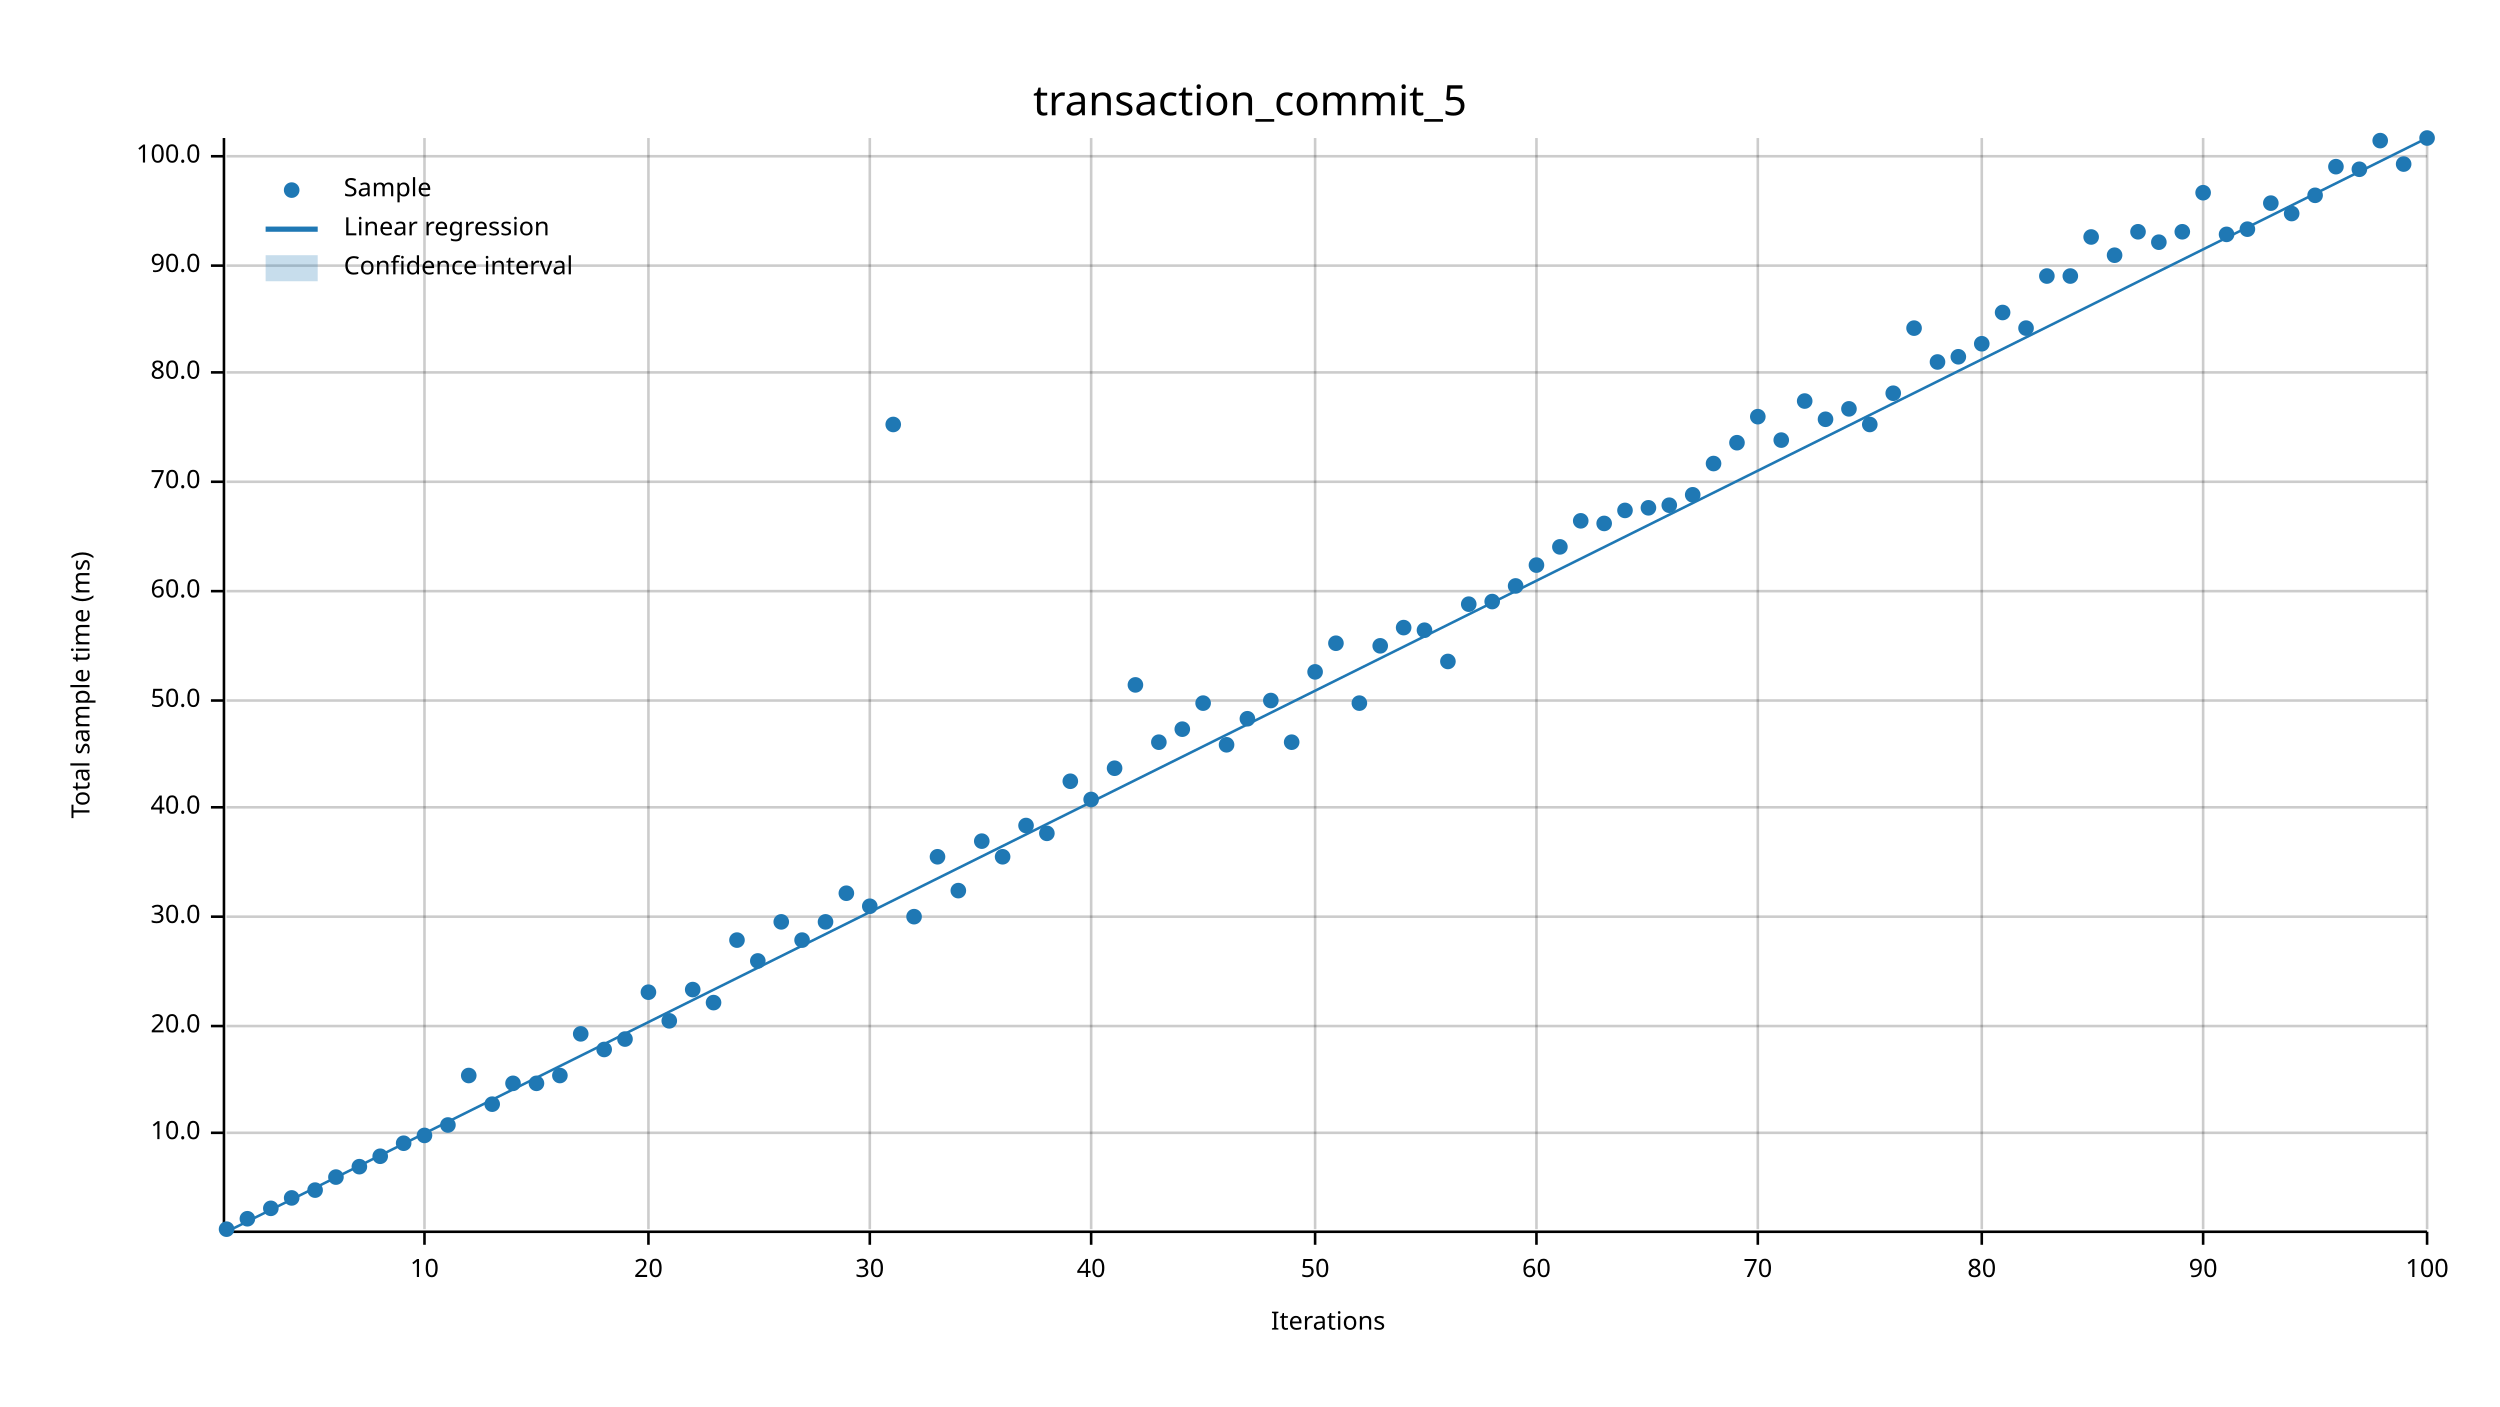
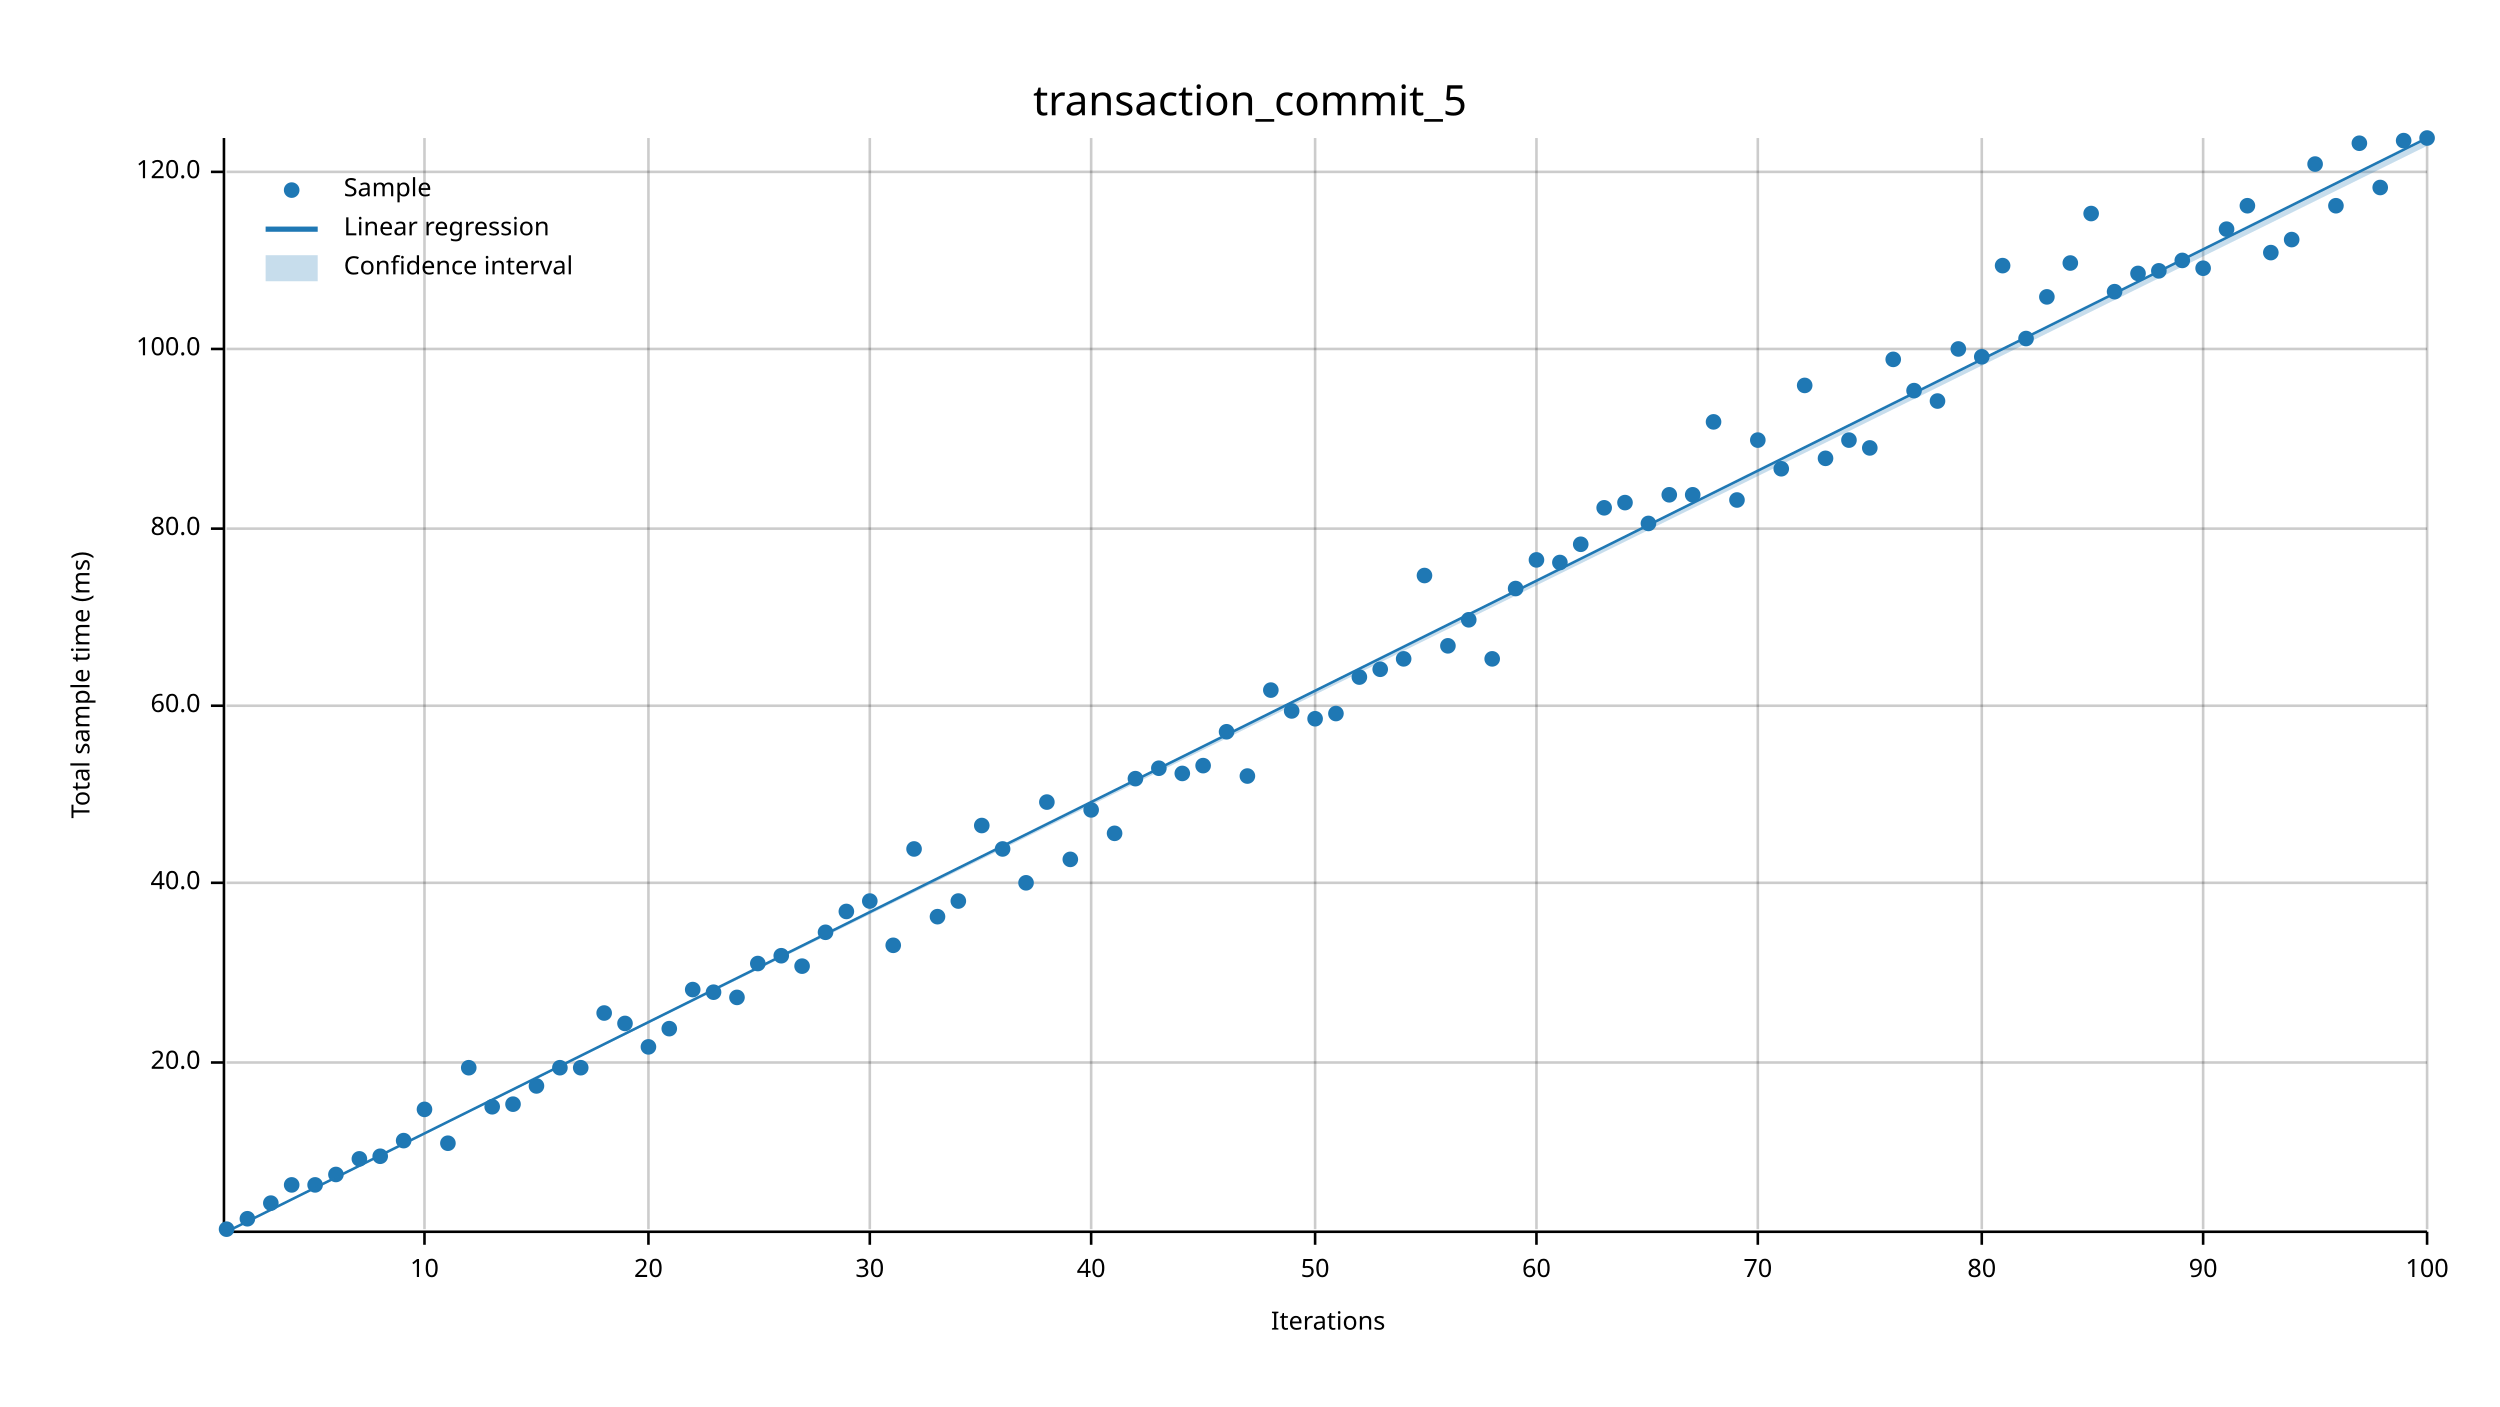
<svg xmlns="http://www.w3.org/2000/svg" width="960" height="540" viewBox="0 0 960 540">
  <text x="480" y="32" dy="0.76em" text-anchor="middle" font-family="sans-serif" font-size="16.129" opacity="1" fill="#000000">
transaction_commit_5
</text>
  <text x="27" y="263" dy="0.76em" text-anchor="middle" font-family="sans-serif" font-size="9.677" opacity="1" fill="#000000" transform="rotate(270, 27, 263)">
Total sample time (ms)
</text>
  <text x="510" y="513" dy="-0.5ex" text-anchor="middle" font-family="sans-serif" font-size="9.677" opacity="1" fill="#000000">
Iterations
</text>
  <line opacity="0.2" stroke="#000000" stroke-width="1" x1="163" y1="472" x2="163" y2="53" />
  <line opacity="0.2" stroke="#000000" stroke-width="1" x1="249" y1="472" x2="249" y2="53" />
  <line opacity="0.2" stroke="#000000" stroke-width="1" x1="334" y1="472" x2="334" y2="53" />
  <line opacity="0.2" stroke="#000000" stroke-width="1" x1="419" y1="472" x2="419" y2="53" />
  <line opacity="0.2" stroke="#000000" stroke-width="1" x1="505" y1="472" x2="505" y2="53" />
  <line opacity="0.2" stroke="#000000" stroke-width="1" x1="590" y1="472" x2="590" y2="53" />
  <line opacity="0.2" stroke="#000000" stroke-width="1" x1="675" y1="472" x2="675" y2="53" />
  <line opacity="0.2" stroke="#000000" stroke-width="1" x1="761" y1="472" x2="761" y2="53" />
  <line opacity="0.2" stroke="#000000" stroke-width="1" x1="846" y1="472" x2="846" y2="53" />
  <line opacity="0.2" stroke="#000000" stroke-width="1" x1="932" y1="472" x2="932" y2="53" />
-   <line opacity="0.2" stroke="#000000" stroke-width="1" x1="87" y1="435" x2="932" y2="435" />
-   <line opacity="0.2" stroke="#000000" stroke-width="1" x1="87" y1="394" x2="932" y2="394" />
-   <line opacity="0.2" stroke="#000000" stroke-width="1" x1="87" y1="352" x2="932" y2="352" />
-   <line opacity="0.2" stroke="#000000" stroke-width="1" x1="87" y1="310" x2="932" y2="310" />
-   <line opacity="0.2" stroke="#000000" stroke-width="1" x1="87" y1="269" x2="932" y2="269" />
-   <line opacity="0.2" stroke="#000000" stroke-width="1" x1="87" y1="227" x2="932" y2="227" />
-   <line opacity="0.2" stroke="#000000" stroke-width="1" x1="87" y1="185" x2="932" y2="185" />
-   <line opacity="0.2" stroke="#000000" stroke-width="1" x1="87" y1="143" x2="932" y2="143" />
-   <line opacity="0.2" stroke="#000000" stroke-width="1" x1="87" y1="102" x2="932" y2="102" />
-   <line opacity="0.2" stroke="#000000" stroke-width="1" x1="87" y1="60" x2="932" y2="60" />
+   <line opacity="0.2" stroke="#000000" stroke-width="1" x1="87" y1="408" x2="932" y2="408" />
+   <line opacity="0.2" stroke="#000000" stroke-width="1" x1="87" y1="339" x2="932" y2="339" />
+   <line opacity="0.2" stroke="#000000" stroke-width="1" x1="87" y1="271" x2="932" y2="271" />
+   <line opacity="0.2" stroke="#000000" stroke-width="1" x1="87" y1="203" x2="932" y2="203" />
+   <line opacity="0.2" stroke="#000000" stroke-width="1" x1="87" y1="134" x2="932" y2="134" />
+   <line opacity="0.2" stroke="#000000" stroke-width="1" x1="87" y1="66" x2="932" y2="66" />
  <polyline fill="none" opacity="1" stroke="#000000" stroke-width="1" points="86,53 86,472 " />
-   <text x="77" y="435" dy="0.5ex" text-anchor="end" font-family="sans-serif" font-size="9.677" opacity="1" fill="#000000">
- 10.0
- </text>
-   <polyline fill="none" opacity="1" stroke="#000000" stroke-width="1" points="81,435 86,435 " />
-   <text x="77" y="394" dy="0.5ex" text-anchor="end" font-family="sans-serif" font-size="9.677" opacity="1" fill="#000000">
+   <text x="77" y="408" dy="0.5ex" text-anchor="end" font-family="sans-serif" font-size="9.677" opacity="1" fill="#000000">
20.0
</text>
-   <polyline fill="none" opacity="1" stroke="#000000" stroke-width="1" points="81,394 86,394 " />
-   <text x="77" y="352" dy="0.5ex" text-anchor="end" font-family="sans-serif" font-size="9.677" opacity="1" fill="#000000">
- 30.0
- </text>
-   <polyline fill="none" opacity="1" stroke="#000000" stroke-width="1" points="81,352 86,352 " />
-   <text x="77" y="310" dy="0.5ex" text-anchor="end" font-family="sans-serif" font-size="9.677" opacity="1" fill="#000000">
+   <polyline fill="none" opacity="1" stroke="#000000" stroke-width="1" points="81,408 86,408 " />
+   <text x="77" y="339" dy="0.5ex" text-anchor="end" font-family="sans-serif" font-size="9.677" opacity="1" fill="#000000">
40.0
</text>
-   <polyline fill="none" opacity="1" stroke="#000000" stroke-width="1" points="81,310 86,310 " />
-   <text x="77" y="269" dy="0.5ex" text-anchor="end" font-family="sans-serif" font-size="9.677" opacity="1" fill="#000000">
- 50.0
- </text>
-   <polyline fill="none" opacity="1" stroke="#000000" stroke-width="1" points="81,269 86,269 " />
-   <text x="77" y="227" dy="0.5ex" text-anchor="end" font-family="sans-serif" font-size="9.677" opacity="1" fill="#000000">
+   <polyline fill="none" opacity="1" stroke="#000000" stroke-width="1" points="81,339 86,339 " />
+   <text x="77" y="271" dy="0.5ex" text-anchor="end" font-family="sans-serif" font-size="9.677" opacity="1" fill="#000000">
60.0
</text>
-   <polyline fill="none" opacity="1" stroke="#000000" stroke-width="1" points="81,227 86,227 " />
-   <text x="77" y="185" dy="0.5ex" text-anchor="end" font-family="sans-serif" font-size="9.677" opacity="1" fill="#000000">
- 70.0
- </text>
-   <polyline fill="none" opacity="1" stroke="#000000" stroke-width="1" points="81,185 86,185 " />
-   <text x="77" y="143" dy="0.5ex" text-anchor="end" font-family="sans-serif" font-size="9.677" opacity="1" fill="#000000">
+   <polyline fill="none" opacity="1" stroke="#000000" stroke-width="1" points="81,271 86,271 " />
+   <text x="77" y="203" dy="0.5ex" text-anchor="end" font-family="sans-serif" font-size="9.677" opacity="1" fill="#000000">
80.0
</text>
-   <polyline fill="none" opacity="1" stroke="#000000" stroke-width="1" points="81,143 86,143 " />
-   <text x="77" y="102" dy="0.5ex" text-anchor="end" font-family="sans-serif" font-size="9.677" opacity="1" fill="#000000">
- 90.0
- </text>
-   <polyline fill="none" opacity="1" stroke="#000000" stroke-width="1" points="81,102 86,102 " />
-   <text x="77" y="60" dy="0.5ex" text-anchor="end" font-family="sans-serif" font-size="9.677" opacity="1" fill="#000000">
+   <polyline fill="none" opacity="1" stroke="#000000" stroke-width="1" points="81,203 86,203 " />
+   <text x="77" y="134" dy="0.5ex" text-anchor="end" font-family="sans-serif" font-size="9.677" opacity="1" fill="#000000">
100.0
</text>
-   <polyline fill="none" opacity="1" stroke="#000000" stroke-width="1" points="81,60 86,60 " />
+   <polyline fill="none" opacity="1" stroke="#000000" stroke-width="1" points="81,134 86,134 " />
+   <text x="77" y="66" dy="0.5ex" text-anchor="end" font-family="sans-serif" font-size="9.677" opacity="1" fill="#000000">
+ 120.0
+ </text>
+   <polyline fill="none" opacity="1" stroke="#000000" stroke-width="1" points="81,66 86,66 " />
  <polyline fill="none" opacity="1" stroke="#000000" stroke-width="1" points="87,473 932,473 " />
  <text x="163" y="483" dy="0.76em" text-anchor="middle" font-family="sans-serif" font-size="9.677" opacity="1" fill="#000000">
10
</text>
  <polyline fill="none" opacity="1" stroke="#000000" stroke-width="1" points="163,473 163,478 " />
  <text x="249" y="483" dy="0.76em" text-anchor="middle" font-family="sans-serif" font-size="9.677" opacity="1" fill="#000000">
20
</text>
  <polyline fill="none" opacity="1" stroke="#000000" stroke-width="1" points="249,473 249,478 " />
  <text x="334" y="483" dy="0.76em" text-anchor="middle" font-family="sans-serif" font-size="9.677" opacity="1" fill="#000000">
30
</text>
  <polyline fill="none" opacity="1" stroke="#000000" stroke-width="1" points="334,473 334,478 " />
  <text x="419" y="483" dy="0.76em" text-anchor="middle" font-family="sans-serif" font-size="9.677" opacity="1" fill="#000000">
40
</text>
  <polyline fill="none" opacity="1" stroke="#000000" stroke-width="1" points="419,473 419,478 " />
  <text x="505" y="483" dy="0.76em" text-anchor="middle" font-family="sans-serif" font-size="9.677" opacity="1" fill="#000000">
50
</text>
  <polyline fill="none" opacity="1" stroke="#000000" stroke-width="1" points="505,473 505,478 " />
  <text x="590" y="483" dy="0.76em" text-anchor="middle" font-family="sans-serif" font-size="9.677" opacity="1" fill="#000000">
60
</text>
  <polyline fill="none" opacity="1" stroke="#000000" stroke-width="1" points="590,473 590,478 " />
  <text x="675" y="483" dy="0.76em" text-anchor="middle" font-family="sans-serif" font-size="9.677" opacity="1" fill="#000000">
70
</text>
  <polyline fill="none" opacity="1" stroke="#000000" stroke-width="1" points="675,473 675,478 " />
  <text x="761" y="483" dy="0.76em" text-anchor="middle" font-family="sans-serif" font-size="9.677" opacity="1" fill="#000000">
80
</text>
  <polyline fill="none" opacity="1" stroke="#000000" stroke-width="1" points="761,473 761,478 " />
  <text x="846" y="483" dy="0.76em" text-anchor="middle" font-family="sans-serif" font-size="9.677" opacity="1" fill="#000000">
90
</text>
  <polyline fill="none" opacity="1" stroke="#000000" stroke-width="1" points="846,473 846,478 " />
  <text x="932" y="483" dy="0.76em" text-anchor="middle" font-family="sans-serif" font-size="9.677" opacity="1" fill="#000000">
100
</text>
  <polyline fill="none" opacity="1" stroke="#000000" stroke-width="1" points="932,473 932,478 " />
  <circle cx="87" cy="472" r="3" opacity="1" fill="#1F78B4" stroke="none" stroke-width="1" />
  <circle cx="95" cy="468" r="3" opacity="1" fill="#1F78B4" stroke="none" stroke-width="1" />
-   <circle cx="104" cy="464" r="3" opacity="1" fill="#1F78B4" stroke="none" stroke-width="1" />
-   <circle cx="112" cy="460" r="3" opacity="1" fill="#1F78B4" stroke="none" stroke-width="1" />
-   <circle cx="121" cy="457" r="3" opacity="1" fill="#1F78B4" stroke="none" stroke-width="1" />
-   <circle cx="129" cy="452" r="3" opacity="1" fill="#1F78B4" stroke="none" stroke-width="1" />
-   <circle cx="138" cy="448" r="3" opacity="1" fill="#1F78B4" stroke="none" stroke-width="1" />
+   <circle cx="104" cy="462" r="3" opacity="1" fill="#1F78B4" stroke="none" stroke-width="1" />
+   <circle cx="112" cy="455" r="3" opacity="1" fill="#1F78B4" stroke="none" stroke-width="1" />
+   <circle cx="121" cy="455" r="3" opacity="1" fill="#1F78B4" stroke="none" stroke-width="1" />
+   <circle cx="129" cy="451" r="3" opacity="1" fill="#1F78B4" stroke="none" stroke-width="1" />
+   <circle cx="138" cy="445" r="3" opacity="1" fill="#1F78B4" stroke="none" stroke-width="1" />
  <circle cx="146" cy="444" r="3" opacity="1" fill="#1F78B4" stroke="none" stroke-width="1" />
-   <circle cx="155" cy="439" r="3" opacity="1" fill="#1F78B4" stroke="none" stroke-width="1" />
-   <circle cx="163" cy="436" r="3" opacity="1" fill="#1F78B4" stroke="none" stroke-width="1" />
-   <circle cx="172" cy="432" r="3" opacity="1" fill="#1F78B4" stroke="none" stroke-width="1" />
-   <circle cx="180" cy="413" r="3" opacity="1" fill="#1F78B4" stroke="none" stroke-width="1" />
-   <circle cx="189" cy="424" r="3" opacity="1" fill="#1F78B4" stroke="none" stroke-width="1" />
-   <circle cx="197" cy="416" r="3" opacity="1" fill="#1F78B4" stroke="none" stroke-width="1" />
-   <circle cx="206" cy="416" r="3" opacity="1" fill="#1F78B4" stroke="none" stroke-width="1" />
-   <circle cx="215" cy="413" r="3" opacity="1" fill="#1F78B4" stroke="none" stroke-width="1" />
-   <circle cx="223" cy="397" r="3" opacity="1" fill="#1F78B4" stroke="none" stroke-width="1" />
-   <circle cx="232" cy="403" r="3" opacity="1" fill="#1F78B4" stroke="none" stroke-width="1" />
-   <circle cx="240" cy="399" r="3" opacity="1" fill="#1F78B4" stroke="none" stroke-width="1" />
-   <circle cx="249" cy="381" r="3" opacity="1" fill="#1F78B4" stroke="none" stroke-width="1" />
-   <circle cx="257" cy="392" r="3" opacity="1" fill="#1F78B4" stroke="none" stroke-width="1" />
+   <circle cx="155" cy="438" r="3" opacity="1" fill="#1F78B4" stroke="none" stroke-width="1" />
+   <circle cx="163" cy="426" r="3" opacity="1" fill="#1F78B4" stroke="none" stroke-width="1" />
+   <circle cx="172" cy="439" r="3" opacity="1" fill="#1F78B4" stroke="none" stroke-width="1" />
+   <circle cx="180" cy="410" r="3" opacity="1" fill="#1F78B4" stroke="none" stroke-width="1" />
+   <circle cx="189" cy="425" r="3" opacity="1" fill="#1F78B4" stroke="none" stroke-width="1" />
+   <circle cx="197" cy="424" r="3" opacity="1" fill="#1F78B4" stroke="none" stroke-width="1" />
+   <circle cx="206" cy="417" r="3" opacity="1" fill="#1F78B4" stroke="none" stroke-width="1" />
+   <circle cx="215" cy="410" r="3" opacity="1" fill="#1F78B4" stroke="none" stroke-width="1" />
+   <circle cx="223" cy="410" r="3" opacity="1" fill="#1F78B4" stroke="none" stroke-width="1" />
+   <circle cx="232" cy="389" r="3" opacity="1" fill="#1F78B4" stroke="none" stroke-width="1" />
+   <circle cx="240" cy="393" r="3" opacity="1" fill="#1F78B4" stroke="none" stroke-width="1" />
+   <circle cx="249" cy="402" r="3" opacity="1" fill="#1F78B4" stroke="none" stroke-width="1" />
+   <circle cx="257" cy="395" r="3" opacity="1" fill="#1F78B4" stroke="none" stroke-width="1" />
  <circle cx="266" cy="380" r="3" opacity="1" fill="#1F78B4" stroke="none" stroke-width="1" />
-   <circle cx="274" cy="385" r="3" opacity="1" fill="#1F78B4" stroke="none" stroke-width="1" />
-   <circle cx="283" cy="361" r="3" opacity="1" fill="#1F78B4" stroke="none" stroke-width="1" />
-   <circle cx="291" cy="369" r="3" opacity="1" fill="#1F78B4" stroke="none" stroke-width="1" />
-   <circle cx="300" cy="354" r="3" opacity="1" fill="#1F78B4" stroke="none" stroke-width="1" />
-   <circle cx="308" cy="361" r="3" opacity="1" fill="#1F78B4" stroke="none" stroke-width="1" />
-   <circle cx="317" cy="354" r="3" opacity="1" fill="#1F78B4" stroke="none" stroke-width="1" />
-   <circle cx="325" cy="343" r="3" opacity="1" fill="#1F78B4" stroke="none" stroke-width="1" />
-   <circle cx="334" cy="348" r="3" opacity="1" fill="#1F78B4" stroke="none" stroke-width="1" />
-   <circle cx="343" cy="163" r="3" opacity="1" fill="#1F78B4" stroke="none" stroke-width="1" />
-   <circle cx="351" cy="352" r="3" opacity="1" fill="#1F78B4" stroke="none" stroke-width="1" />
-   <circle cx="360" cy="329" r="3" opacity="1" fill="#1F78B4" stroke="none" stroke-width="1" />
-   <circle cx="368" cy="342" r="3" opacity="1" fill="#1F78B4" stroke="none" stroke-width="1" />
-   <circle cx="377" cy="323" r="3" opacity="1" fill="#1F78B4" stroke="none" stroke-width="1" />
-   <circle cx="385" cy="329" r="3" opacity="1" fill="#1F78B4" stroke="none" stroke-width="1" />
-   <circle cx="394" cy="317" r="3" opacity="1" fill="#1F78B4" stroke="none" stroke-width="1" />
-   <circle cx="402" cy="320" r="3" opacity="1" fill="#1F78B4" stroke="none" stroke-width="1" />
-   <circle cx="411" cy="300" r="3" opacity="1" fill="#1F78B4" stroke="none" stroke-width="1" />
-   <circle cx="419" cy="307" r="3" opacity="1" fill="#1F78B4" stroke="none" stroke-width="1" />
-   <circle cx="428" cy="295" r="3" opacity="1" fill="#1F78B4" stroke="none" stroke-width="1" />
-   <circle cx="436" cy="263" r="3" opacity="1" fill="#1F78B4" stroke="none" stroke-width="1" />
-   <circle cx="445" cy="285" r="3" opacity="1" fill="#1F78B4" stroke="none" stroke-width="1" />
-   <circle cx="454" cy="280" r="3" opacity="1" fill="#1F78B4" stroke="none" stroke-width="1" />
-   <circle cx="462" cy="270" r="3" opacity="1" fill="#1F78B4" stroke="none" stroke-width="1" />
-   <circle cx="471" cy="286" r="3" opacity="1" fill="#1F78B4" stroke="none" stroke-width="1" />
-   <circle cx="479" cy="276" r="3" opacity="1" fill="#1F78B4" stroke="none" stroke-width="1" />
-   <circle cx="488" cy="269" r="3" opacity="1" fill="#1F78B4" stroke="none" stroke-width="1" />
-   <circle cx="496" cy="285" r="3" opacity="1" fill="#1F78B4" stroke="none" stroke-width="1" />
-   <circle cx="505" cy="258" r="3" opacity="1" fill="#1F78B4" stroke="none" stroke-width="1" />
-   <circle cx="513" cy="247" r="3" opacity="1" fill="#1F78B4" stroke="none" stroke-width="1" />
-   <circle cx="522" cy="270" r="3" opacity="1" fill="#1F78B4" stroke="none" stroke-width="1" />
-   <circle cx="530" cy="248" r="3" opacity="1" fill="#1F78B4" stroke="none" stroke-width="1" />
-   <circle cx="539" cy="241" r="3" opacity="1" fill="#1F78B4" stroke="none" stroke-width="1" />
-   <circle cx="547" cy="242" r="3" opacity="1" fill="#1F78B4" stroke="none" stroke-width="1" />
-   <circle cx="556" cy="254" r="3" opacity="1" fill="#1F78B4" stroke="none" stroke-width="1" />
-   <circle cx="564" cy="232" r="3" opacity="1" fill="#1F78B4" stroke="none" stroke-width="1" />
-   <circle cx="573" cy="231" r="3" opacity="1" fill="#1F78B4" stroke="none" stroke-width="1" />
-   <circle cx="582" cy="225" r="3" opacity="1" fill="#1F78B4" stroke="none" stroke-width="1" />
-   <circle cx="590" cy="217" r="3" opacity="1" fill="#1F78B4" stroke="none" stroke-width="1" />
-   <circle cx="599" cy="210" r="3" opacity="1" fill="#1F78B4" stroke="none" stroke-width="1" />
-   <circle cx="607" cy="200" r="3" opacity="1" fill="#1F78B4" stroke="none" stroke-width="1" />
-   <circle cx="616" cy="201" r="3" opacity="1" fill="#1F78B4" stroke="none" stroke-width="1" />
-   <circle cx="624" cy="196" r="3" opacity="1" fill="#1F78B4" stroke="none" stroke-width="1" />
-   <circle cx="633" cy="195" r="3" opacity="1" fill="#1F78B4" stroke="none" stroke-width="1" />
-   <circle cx="641" cy="194" r="3" opacity="1" fill="#1F78B4" stroke="none" stroke-width="1" />
+   <circle cx="274" cy="381" r="3" opacity="1" fill="#1F78B4" stroke="none" stroke-width="1" />
+   <circle cx="283" cy="383" r="3" opacity="1" fill="#1F78B4" stroke="none" stroke-width="1" />
+   <circle cx="291" cy="370" r="3" opacity="1" fill="#1F78B4" stroke="none" stroke-width="1" />
+   <circle cx="300" cy="367" r="3" opacity="1" fill="#1F78B4" stroke="none" stroke-width="1" />
+   <circle cx="308" cy="371" r="3" opacity="1" fill="#1F78B4" stroke="none" stroke-width="1" />
+   <circle cx="317" cy="358" r="3" opacity="1" fill="#1F78B4" stroke="none" stroke-width="1" />
+   <circle cx="325" cy="350" r="3" opacity="1" fill="#1F78B4" stroke="none" stroke-width="1" />
+   <circle cx="334" cy="346" r="3" opacity="1" fill="#1F78B4" stroke="none" stroke-width="1" />
+   <circle cx="343" cy="363" r="3" opacity="1" fill="#1F78B4" stroke="none" stroke-width="1" />
+   <circle cx="351" cy="326" r="3" opacity="1" fill="#1F78B4" stroke="none" stroke-width="1" />
+   <circle cx="360" cy="352" r="3" opacity="1" fill="#1F78B4" stroke="none" stroke-width="1" />
+   <circle cx="368" cy="346" r="3" opacity="1" fill="#1F78B4" stroke="none" stroke-width="1" />
+   <circle cx="377" cy="317" r="3" opacity="1" fill="#1F78B4" stroke="none" stroke-width="1" />
+   <circle cx="385" cy="326" r="3" opacity="1" fill="#1F78B4" stroke="none" stroke-width="1" />
+   <circle cx="394" cy="339" r="3" opacity="1" fill="#1F78B4" stroke="none" stroke-width="1" />
+   <circle cx="402" cy="308" r="3" opacity="1" fill="#1F78B4" stroke="none" stroke-width="1" />
+   <circle cx="411" cy="330" r="3" opacity="1" fill="#1F78B4" stroke="none" stroke-width="1" />
+   <circle cx="419" cy="311" r="3" opacity="1" fill="#1F78B4" stroke="none" stroke-width="1" />
+   <circle cx="428" cy="320" r="3" opacity="1" fill="#1F78B4" stroke="none" stroke-width="1" />
+   <circle cx="436" cy="299" r="3" opacity="1" fill="#1F78B4" stroke="none" stroke-width="1" />
+   <circle cx="445" cy="295" r="3" opacity="1" fill="#1F78B4" stroke="none" stroke-width="1" />
+   <circle cx="454" cy="297" r="3" opacity="1" fill="#1F78B4" stroke="none" stroke-width="1" />
+   <circle cx="462" cy="294" r="3" opacity="1" fill="#1F78B4" stroke="none" stroke-width="1" />
+   <circle cx="471" cy="281" r="3" opacity="1" fill="#1F78B4" stroke="none" stroke-width="1" />
+   <circle cx="479" cy="298" r="3" opacity="1" fill="#1F78B4" stroke="none" stroke-width="1" />
+   <circle cx="488" cy="265" r="3" opacity="1" fill="#1F78B4" stroke="none" stroke-width="1" />
+   <circle cx="496" cy="273" r="3" opacity="1" fill="#1F78B4" stroke="none" stroke-width="1" />
+   <circle cx="505" cy="276" r="3" opacity="1" fill="#1F78B4" stroke="none" stroke-width="1" />
+   <circle cx="513" cy="274" r="3" opacity="1" fill="#1F78B4" stroke="none" stroke-width="1" />
+   <circle cx="522" cy="260" r="3" opacity="1" fill="#1F78B4" stroke="none" stroke-width="1" />
+   <circle cx="530" cy="257" r="3" opacity="1" fill="#1F78B4" stroke="none" stroke-width="1" />
+   <circle cx="539" cy="253" r="3" opacity="1" fill="#1F78B4" stroke="none" stroke-width="1" />
+   <circle cx="547" cy="221" r="3" opacity="1" fill="#1F78B4" stroke="none" stroke-width="1" />
+   <circle cx="556" cy="248" r="3" opacity="1" fill="#1F78B4" stroke="none" stroke-width="1" />
+   <circle cx="564" cy="238" r="3" opacity="1" fill="#1F78B4" stroke="none" stroke-width="1" />
+   <circle cx="573" cy="253" r="3" opacity="1" fill="#1F78B4" stroke="none" stroke-width="1" />
+   <circle cx="582" cy="226" r="3" opacity="1" fill="#1F78B4" stroke="none" stroke-width="1" />
+   <circle cx="590" cy="215" r="3" opacity="1" fill="#1F78B4" stroke="none" stroke-width="1" />
+   <circle cx="599" cy="216" r="3" opacity="1" fill="#1F78B4" stroke="none" stroke-width="1" />
+   <circle cx="607" cy="209" r="3" opacity="1" fill="#1F78B4" stroke="none" stroke-width="1" />
+   <circle cx="616" cy="195" r="3" opacity="1" fill="#1F78B4" stroke="none" stroke-width="1" />
+   <circle cx="624" cy="193" r="3" opacity="1" fill="#1F78B4" stroke="none" stroke-width="1" />
+   <circle cx="633" cy="201" r="3" opacity="1" fill="#1F78B4" stroke="none" stroke-width="1" />
+   <circle cx="641" cy="190" r="3" opacity="1" fill="#1F78B4" stroke="none" stroke-width="1" />
  <circle cx="650" cy="190" r="3" opacity="1" fill="#1F78B4" stroke="none" stroke-width="1" />
-   <circle cx="658" cy="178" r="3" opacity="1" fill="#1F78B4" stroke="none" stroke-width="1" />
-   <circle cx="667" cy="170" r="3" opacity="1" fill="#1F78B4" stroke="none" stroke-width="1" />
-   <circle cx="675" cy="160" r="3" opacity="1" fill="#1F78B4" stroke="none" stroke-width="1" />
-   <circle cx="684" cy="169" r="3" opacity="1" fill="#1F78B4" stroke="none" stroke-width="1" />
-   <circle cx="693" cy="154" r="3" opacity="1" fill="#1F78B4" stroke="none" stroke-width="1" />
-   <circle cx="701" cy="161" r="3" opacity="1" fill="#1F78B4" stroke="none" stroke-width="1" />
-   <circle cx="710" cy="157" r="3" opacity="1" fill="#1F78B4" stroke="none" stroke-width="1" />
-   <circle cx="718" cy="163" r="3" opacity="1" fill="#1F78B4" stroke="none" stroke-width="1" />
-   <circle cx="727" cy="151" r="3" opacity="1" fill="#1F78B4" stroke="none" stroke-width="1" />
-   <circle cx="735" cy="126" r="3" opacity="1" fill="#1F78B4" stroke="none" stroke-width="1" />
-   <circle cx="744" cy="139" r="3" opacity="1" fill="#1F78B4" stroke="none" stroke-width="1" />
-   <circle cx="752" cy="137" r="3" opacity="1" fill="#1F78B4" stroke="none" stroke-width="1" />
-   <circle cx="761" cy="132" r="3" opacity="1" fill="#1F78B4" stroke="none" stroke-width="1" />
-   <circle cx="769" cy="120" r="3" opacity="1" fill="#1F78B4" stroke="none" stroke-width="1" />
-   <circle cx="778" cy="126" r="3" opacity="1" fill="#1F78B4" stroke="none" stroke-width="1" />
-   <circle cx="786" cy="106" r="3" opacity="1" fill="#1F78B4" stroke="none" stroke-width="1" />
-   <circle cx="795" cy="106" r="3" opacity="1" fill="#1F78B4" stroke="none" stroke-width="1" />
-   <circle cx="803" cy="91" r="3" opacity="1" fill="#1F78B4" stroke="none" stroke-width="1" />
-   <circle cx="812" cy="98" r="3" opacity="1" fill="#1F78B4" stroke="none" stroke-width="1" />
-   <circle cx="821" cy="89" r="3" opacity="1" fill="#1F78B4" stroke="none" stroke-width="1" />
-   <circle cx="829" cy="93" r="3" opacity="1" fill="#1F78B4" stroke="none" stroke-width="1" />
-   <circle cx="838" cy="89" r="3" opacity="1" fill="#1F78B4" stroke="none" stroke-width="1" />
-   <circle cx="846" cy="74" r="3" opacity="1" fill="#1F78B4" stroke="none" stroke-width="1" />
-   <circle cx="855" cy="90" r="3" opacity="1" fill="#1F78B4" stroke="none" stroke-width="1" />
-   <circle cx="863" cy="88" r="3" opacity="1" fill="#1F78B4" stroke="none" stroke-width="1" />
-   <circle cx="872" cy="78" r="3" opacity="1" fill="#1F78B4" stroke="none" stroke-width="1" />
-   <circle cx="880" cy="82" r="3" opacity="1" fill="#1F78B4" stroke="none" stroke-width="1" />
-   <circle cx="889" cy="75" r="3" opacity="1" fill="#1F78B4" stroke="none" stroke-width="1" />
-   <circle cx="897" cy="64" r="3" opacity="1" fill="#1F78B4" stroke="none" stroke-width="1" />
-   <circle cx="906" cy="65" r="3" opacity="1" fill="#1F78B4" stroke="none" stroke-width="1" />
-   <circle cx="914" cy="54" r="3" opacity="1" fill="#1F78B4" stroke="none" stroke-width="1" />
-   <circle cx="923" cy="63" r="3" opacity="1" fill="#1F78B4" stroke="none" stroke-width="1" />
+   <circle cx="658" cy="162" r="3" opacity="1" fill="#1F78B4" stroke="none" stroke-width="1" />
+   <circle cx="667" cy="192" r="3" opacity="1" fill="#1F78B4" stroke="none" stroke-width="1" />
+   <circle cx="675" cy="169" r="3" opacity="1" fill="#1F78B4" stroke="none" stroke-width="1" />
+   <circle cx="684" cy="180" r="3" opacity="1" fill="#1F78B4" stroke="none" stroke-width="1" />
+   <circle cx="693" cy="148" r="3" opacity="1" fill="#1F78B4" stroke="none" stroke-width="1" />
+   <circle cx="701" cy="176" r="3" opacity="1" fill="#1F78B4" stroke="none" stroke-width="1" />
+   <circle cx="710" cy="169" r="3" opacity="1" fill="#1F78B4" stroke="none" stroke-width="1" />
+   <circle cx="718" cy="172" r="3" opacity="1" fill="#1F78B4" stroke="none" stroke-width="1" />
+   <circle cx="727" cy="138" r="3" opacity="1" fill="#1F78B4" stroke="none" stroke-width="1" />
+   <circle cx="735" cy="150" r="3" opacity="1" fill="#1F78B4" stroke="none" stroke-width="1" />
+   <circle cx="744" cy="154" r="3" opacity="1" fill="#1F78B4" stroke="none" stroke-width="1" />
+   <circle cx="752" cy="134" r="3" opacity="1" fill="#1F78B4" stroke="none" stroke-width="1" />
+   <circle cx="761" cy="137" r="3" opacity="1" fill="#1F78B4" stroke="none" stroke-width="1" />
+   <circle cx="769" cy="102" r="3" opacity="1" fill="#1F78B4" stroke="none" stroke-width="1" />
+   <circle cx="778" cy="130" r="3" opacity="1" fill="#1F78B4" stroke="none" stroke-width="1" />
+   <circle cx="786" cy="114" r="3" opacity="1" fill="#1F78B4" stroke="none" stroke-width="1" />
+   <circle cx="795" cy="101" r="3" opacity="1" fill="#1F78B4" stroke="none" stroke-width="1" />
+   <circle cx="803" cy="82" r="3" opacity="1" fill="#1F78B4" stroke="none" stroke-width="1" />
+   <circle cx="812" cy="112" r="3" opacity="1" fill="#1F78B4" stroke="none" stroke-width="1" />
+   <circle cx="821" cy="105" r="3" opacity="1" fill="#1F78B4" stroke="none" stroke-width="1" />
+   <circle cx="829" cy="104" r="3" opacity="1" fill="#1F78B4" stroke="none" stroke-width="1" />
+   <circle cx="838" cy="100" r="3" opacity="1" fill="#1F78B4" stroke="none" stroke-width="1" />
+   <circle cx="846" cy="103" r="3" opacity="1" fill="#1F78B4" stroke="none" stroke-width="1" />
+   <circle cx="855" cy="88" r="3" opacity="1" fill="#1F78B4" stroke="none" stroke-width="1" />
+   <circle cx="863" cy="79" r="3" opacity="1" fill="#1F78B4" stroke="none" stroke-width="1" />
+   <circle cx="872" cy="97" r="3" opacity="1" fill="#1F78B4" stroke="none" stroke-width="1" />
+   <circle cx="880" cy="92" r="3" opacity="1" fill="#1F78B4" stroke="none" stroke-width="1" />
+   <circle cx="889" cy="63" r="3" opacity="1" fill="#1F78B4" stroke="none" stroke-width="1" />
+   <circle cx="897" cy="79" r="3" opacity="1" fill="#1F78B4" stroke="none" stroke-width="1" />
+   <circle cx="906" cy="55" r="3" opacity="1" fill="#1F78B4" stroke="none" stroke-width="1" />
+   <circle cx="914" cy="72" r="3" opacity="1" fill="#1F78B4" stroke="none" stroke-width="1" />
+   <circle cx="923" cy="54" r="3" opacity="1" fill="#1F78B4" stroke="none" stroke-width="1" />
  <circle cx="932" cy="53" r="3" opacity="1" fill="#1F78B4" stroke="none" stroke-width="1" />
  <polyline fill="none" opacity="1" stroke="#1F78B4" stroke-width="1" points="87,473 932,53 " />
-   <polygon opacity="0.25" fill="#1F78B4" points="87,473 932,53 932,53 " />
+   <polygon opacity="0.25" fill="#1F78B4" points="87,473 932,56 932,53 " />
  <text x="132" y="68" dy="0.76em" text-anchor="start" font-family="sans-serif" font-size="9.677" opacity="1" fill="#000000">
Sample
</text>
  <text x="132" y="83" dy="0.76em" text-anchor="start" font-family="sans-serif" font-size="9.677" opacity="1" fill="#000000">
Linear regression
</text>
  <text x="132" y="98" dy="0.76em" text-anchor="start" font-family="sans-serif" font-size="9.677" opacity="1" fill="#000000">
Confidence interval
</text>
  <circle cx="112" cy="73" r="3" opacity="1" fill="#1F78B4" stroke="none" stroke-width="1" />
  <polyline fill="none" opacity="1" stroke="#1F78B4" stroke-width="2" points="102,88 122,88 " />
  <rect x="102" y="98" width="20" height="10" opacity="0.25" fill="#1F78B4" stroke="none" />
</svg>
